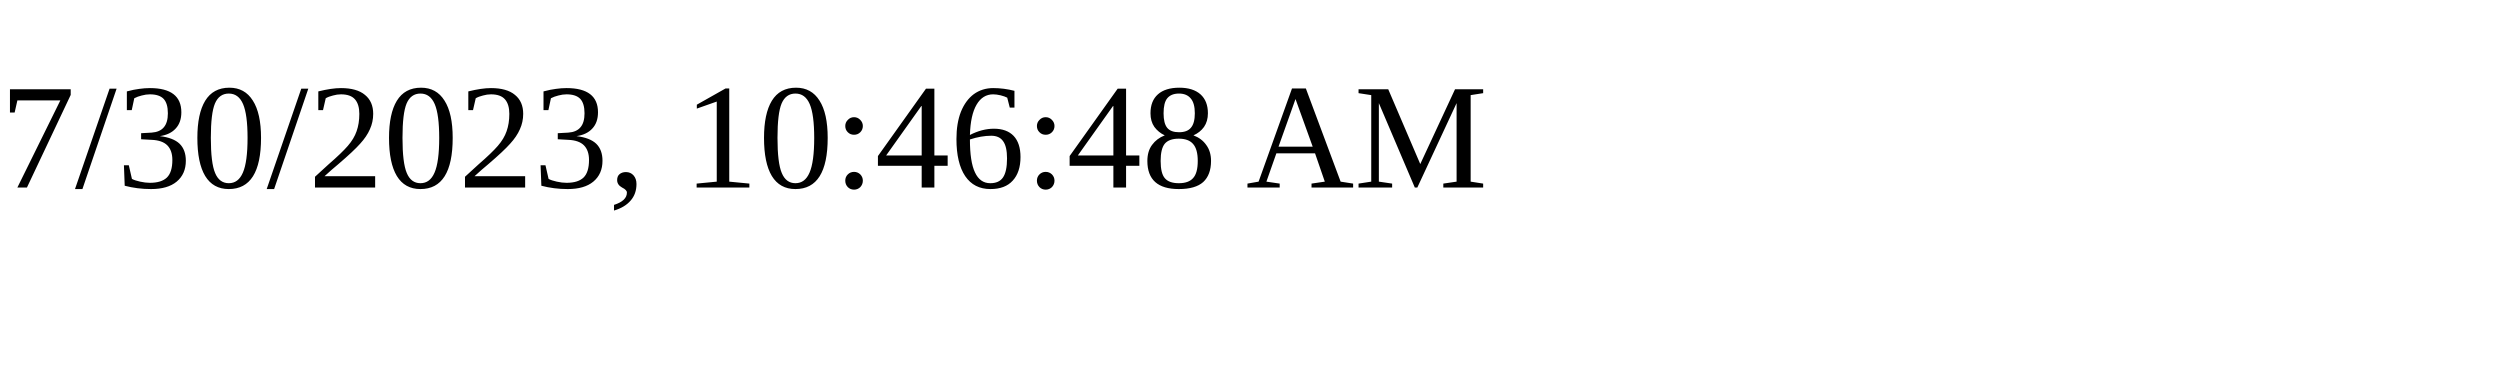
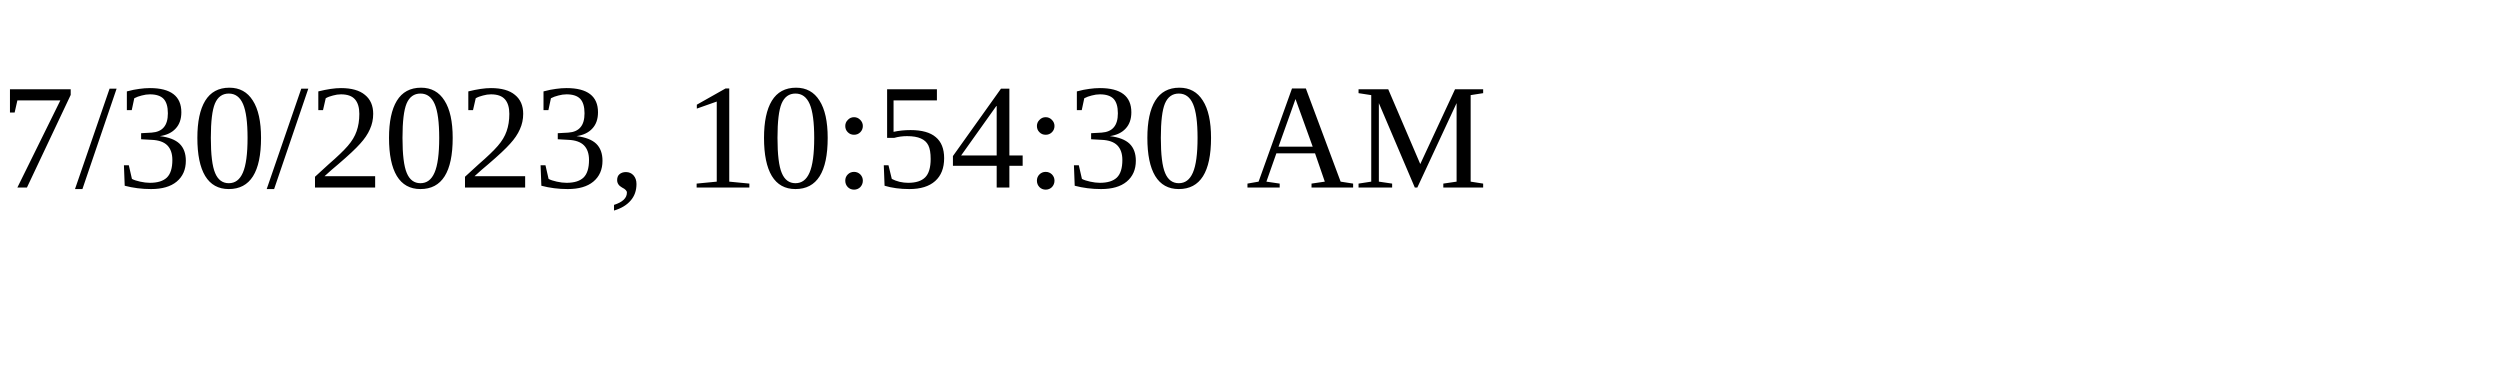
<svg xmlns="http://www.w3.org/2000/svg" height="30" width="200">
-   <text x="0" y="15">7/30/2023, 10:46:48 AM</text>
+   <text x="0" y="15">7/30/2023, 10:54:30 AM</text>
</svg>
